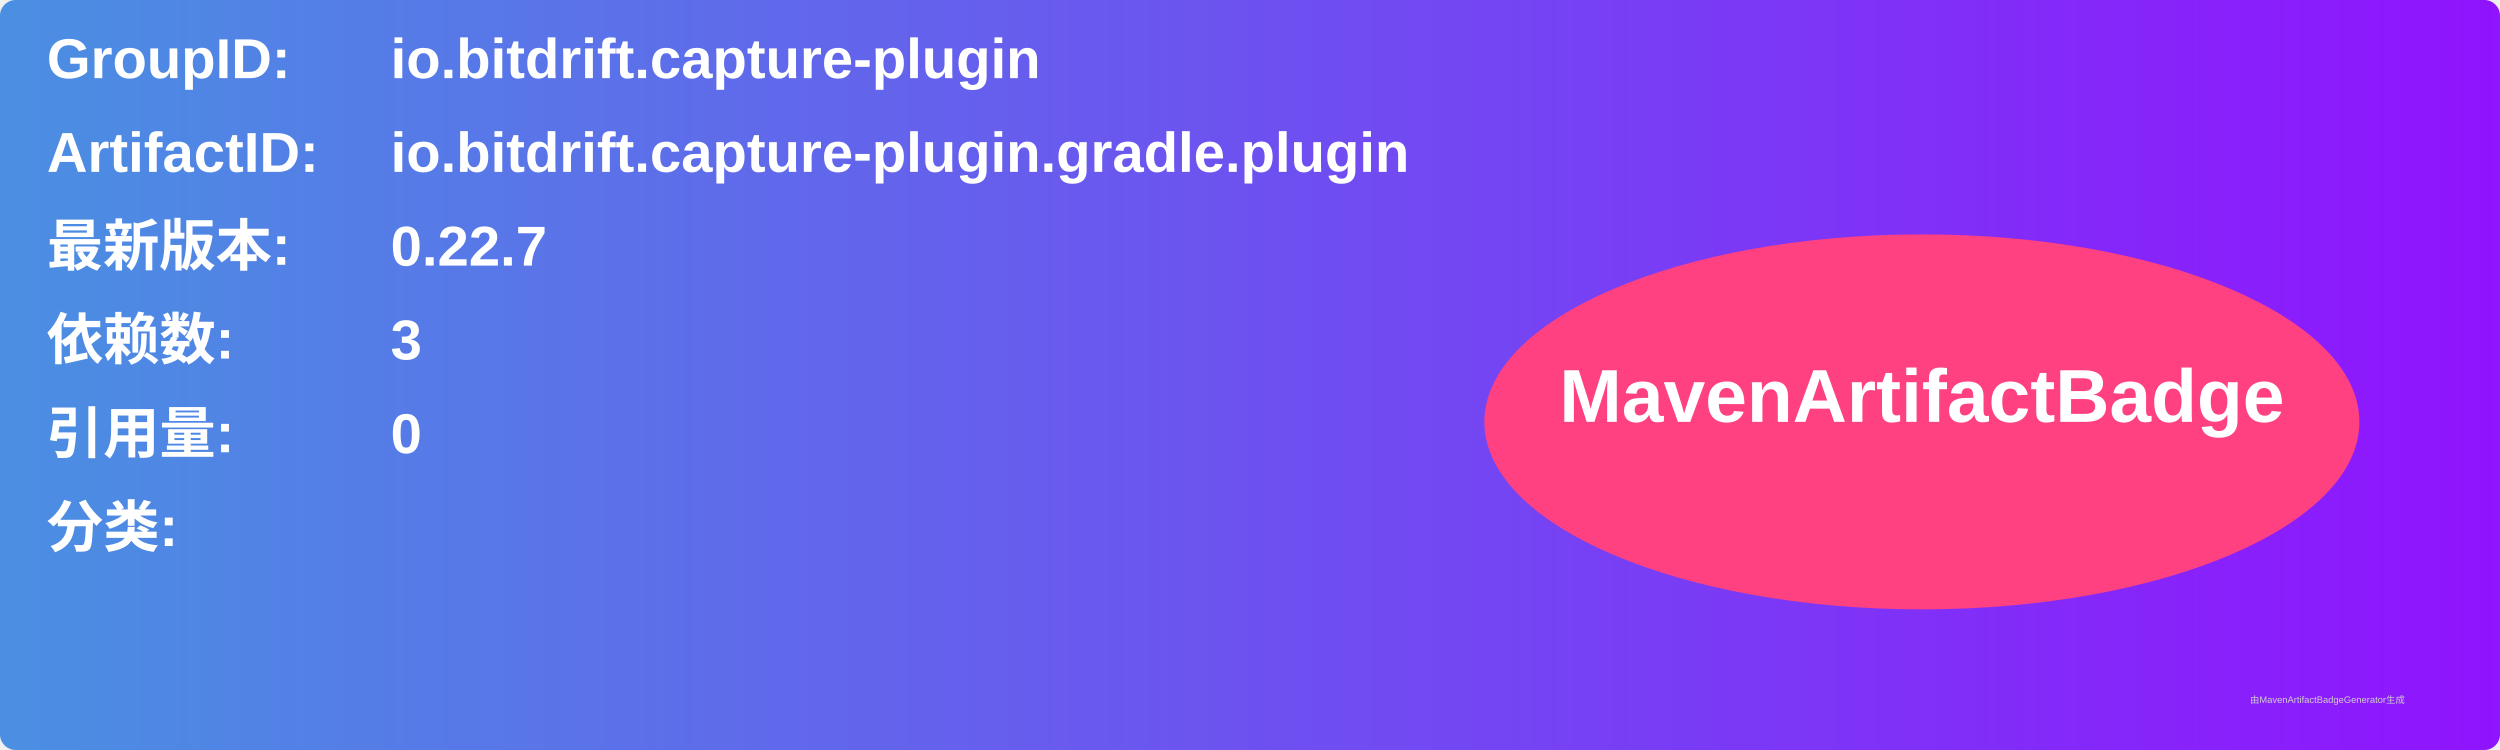
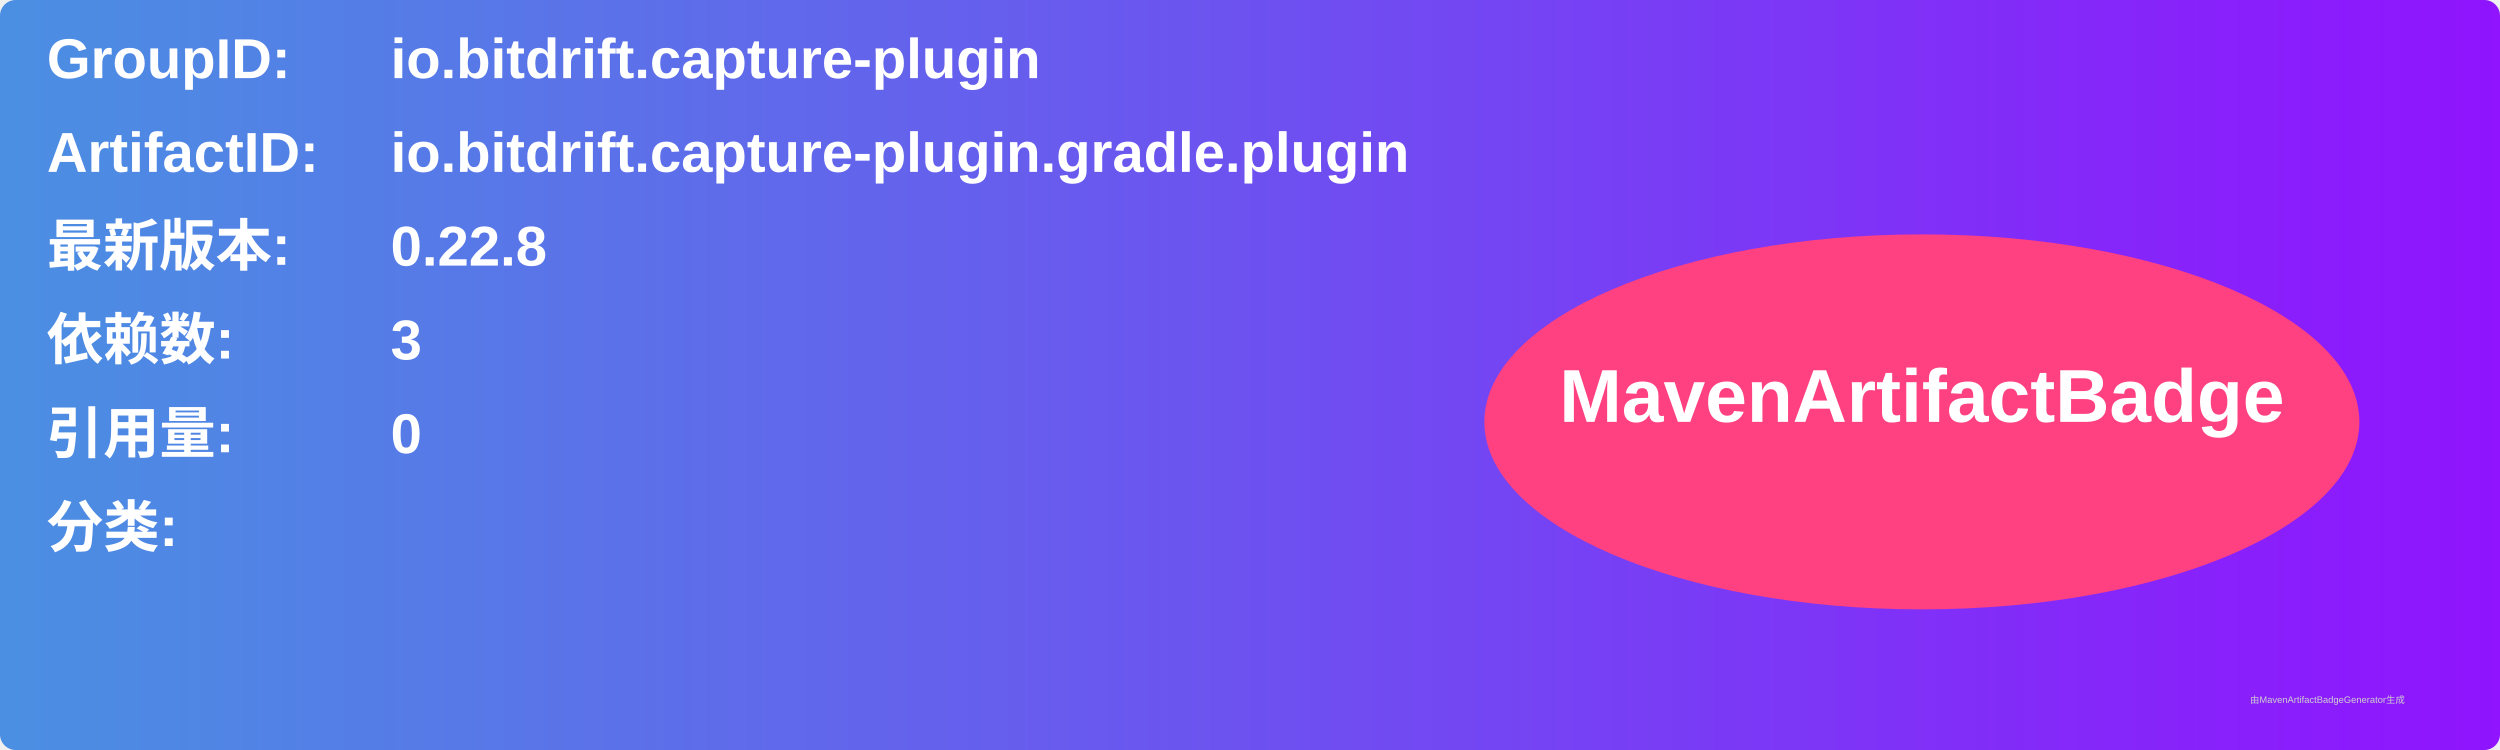
<svg xmlns="http://www.w3.org/2000/svg" width="800" height="240" viewBox="0 0 800 240">
  <linearGradient id="grad" x1="0%" y1="0%" x2="100%" y2="0%">
    <stop offset="0%" stop-color="#4a90e2" />
    <stop offset="100%" stop-color="#9013fe" />
  </linearGradient>
  <rect width="100%" height="100%" rx="5" ry="5" fill="url(#grad)" />
  <g transform="translate(15, 15)">
    <text x="0" y="10" font-family="Arial" font-size="18" fill="white" font-weight="bold" width="260">GroupID:</text>
    <text x="110" y="10" font-family="Arial" font-size="18" fill="white" font-weight="bold" width="460">io.bitdrift.capture-plugin</text>
    <text x="0" y="40" font-family="Arial" font-size="18" fill="white" font-weight="bold" width="260">ArtifactID:</text>
    <text x="110" y="40" font-family="Arial" font-size="18" fill="white" font-weight="bold" width="460">io.bitdrift.capture-plugin.gradle.plugin</text>
    <text x="0" y="70" font-family="Arial" font-size="18" fill="white" font-weight="bold">最新版本:</text>
    <text x="110" y="70" font-family="Arial" font-size="18" fill="white" font-weight="bold">
-       <tspan font-weight="bold">0.22.7</tspan>
+       <tspan font-weight="bold">0.22.8</tspan>
    </text>
    <text x="0" y="100" font-family="Arial" font-size="18" fill="white" font-weight="bold">依赖数: </text>
    <text x="110" y="100" font-family="Arial" font-size="18" fill="white">
      <tspan font-weight="bold">3</tspan>
    </text>
    <text x="0" y="130" font-family="Arial" font-size="18" fill="white" font-weight="bold">引用量: </text>
    <text x="110" y="130" font-family="Arial" font-size="18" fill="white">
      <tspan font-weight="bold">0</tspan>
    </text>
    <text x="0" y="160" font-family="Arial" font-size="18" fill="white" font-weight="bold">分类:</text>
    <text x="10" y="190" font-family="Arial" font-size="10" fill="white">
      <tspan font-weight="bold" />
    </text>
    <ellipse cx="600" cy="120" rx="140" ry="60" fill="#ff4081" />
    <text x="600" y="120" text-anchor="middle" font-family="Arial" font-size="24" fill="white" font-weight="bold">MavenArtifactBadge</text>
  </g>
  <text x="720" y="225" font-family="Arial" font-size="3" fill="#d0d0d0">由MavenArtifactBadgeGenerator生成</text>
</svg>
